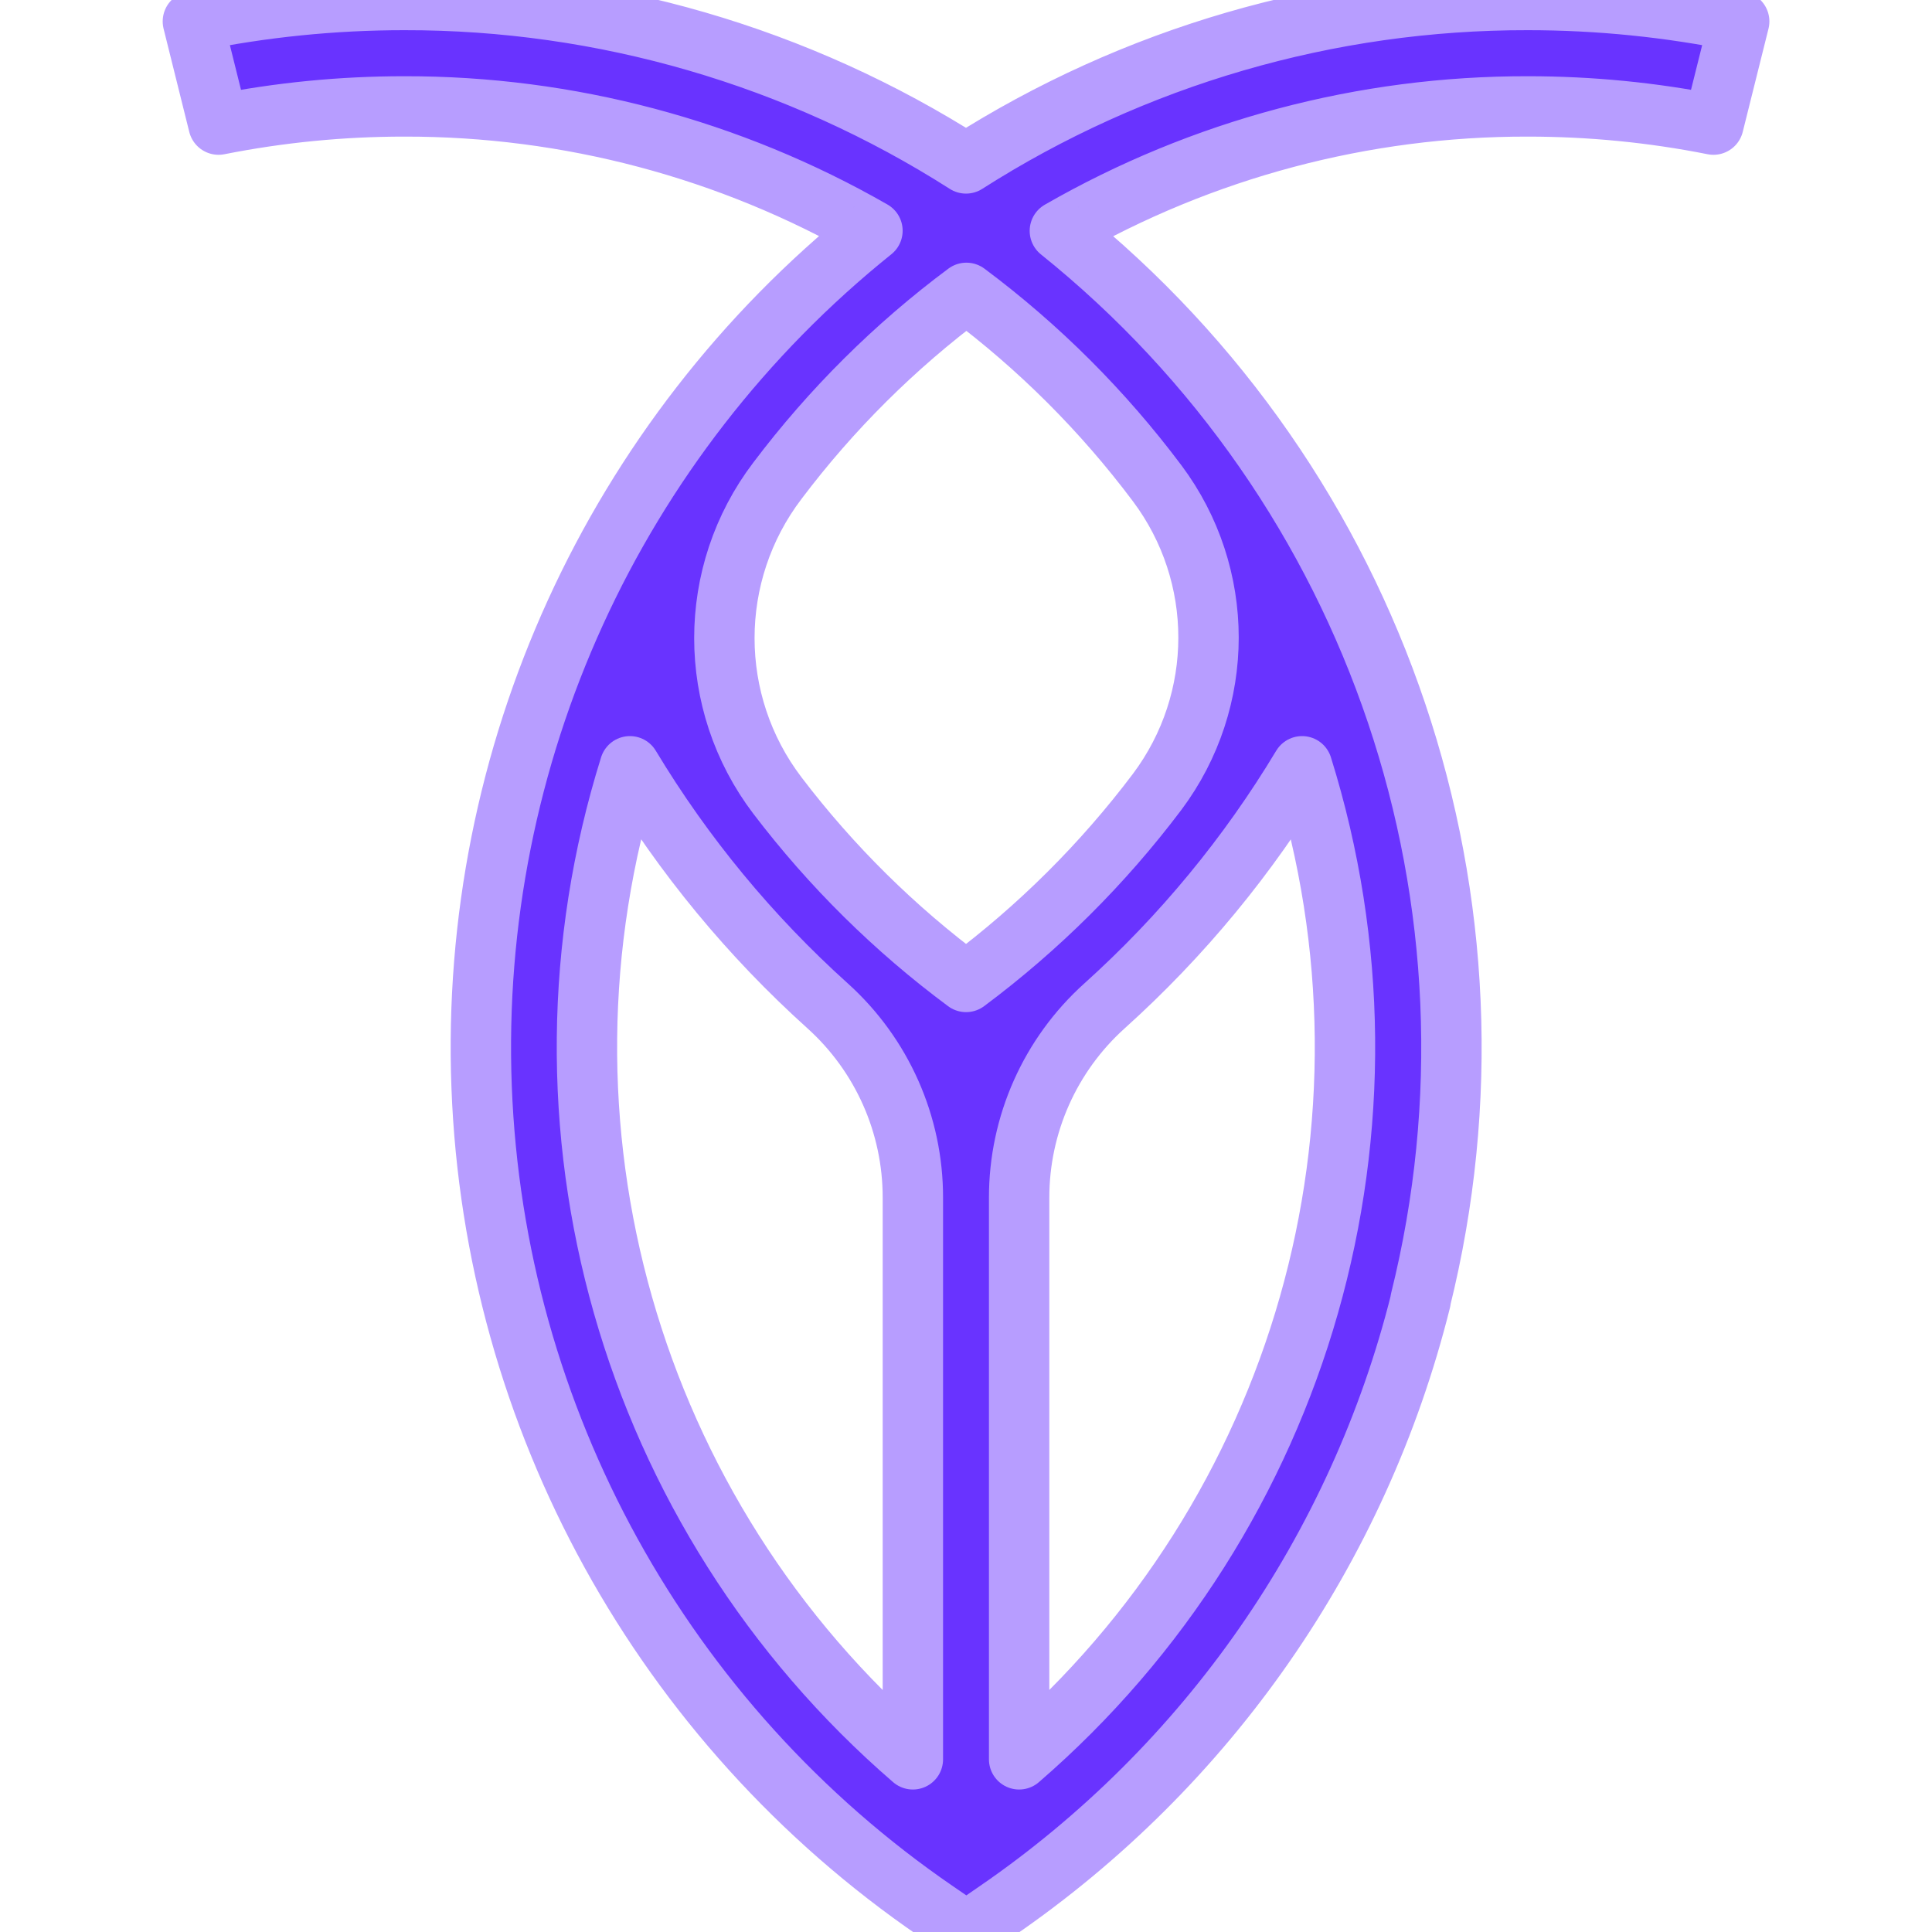
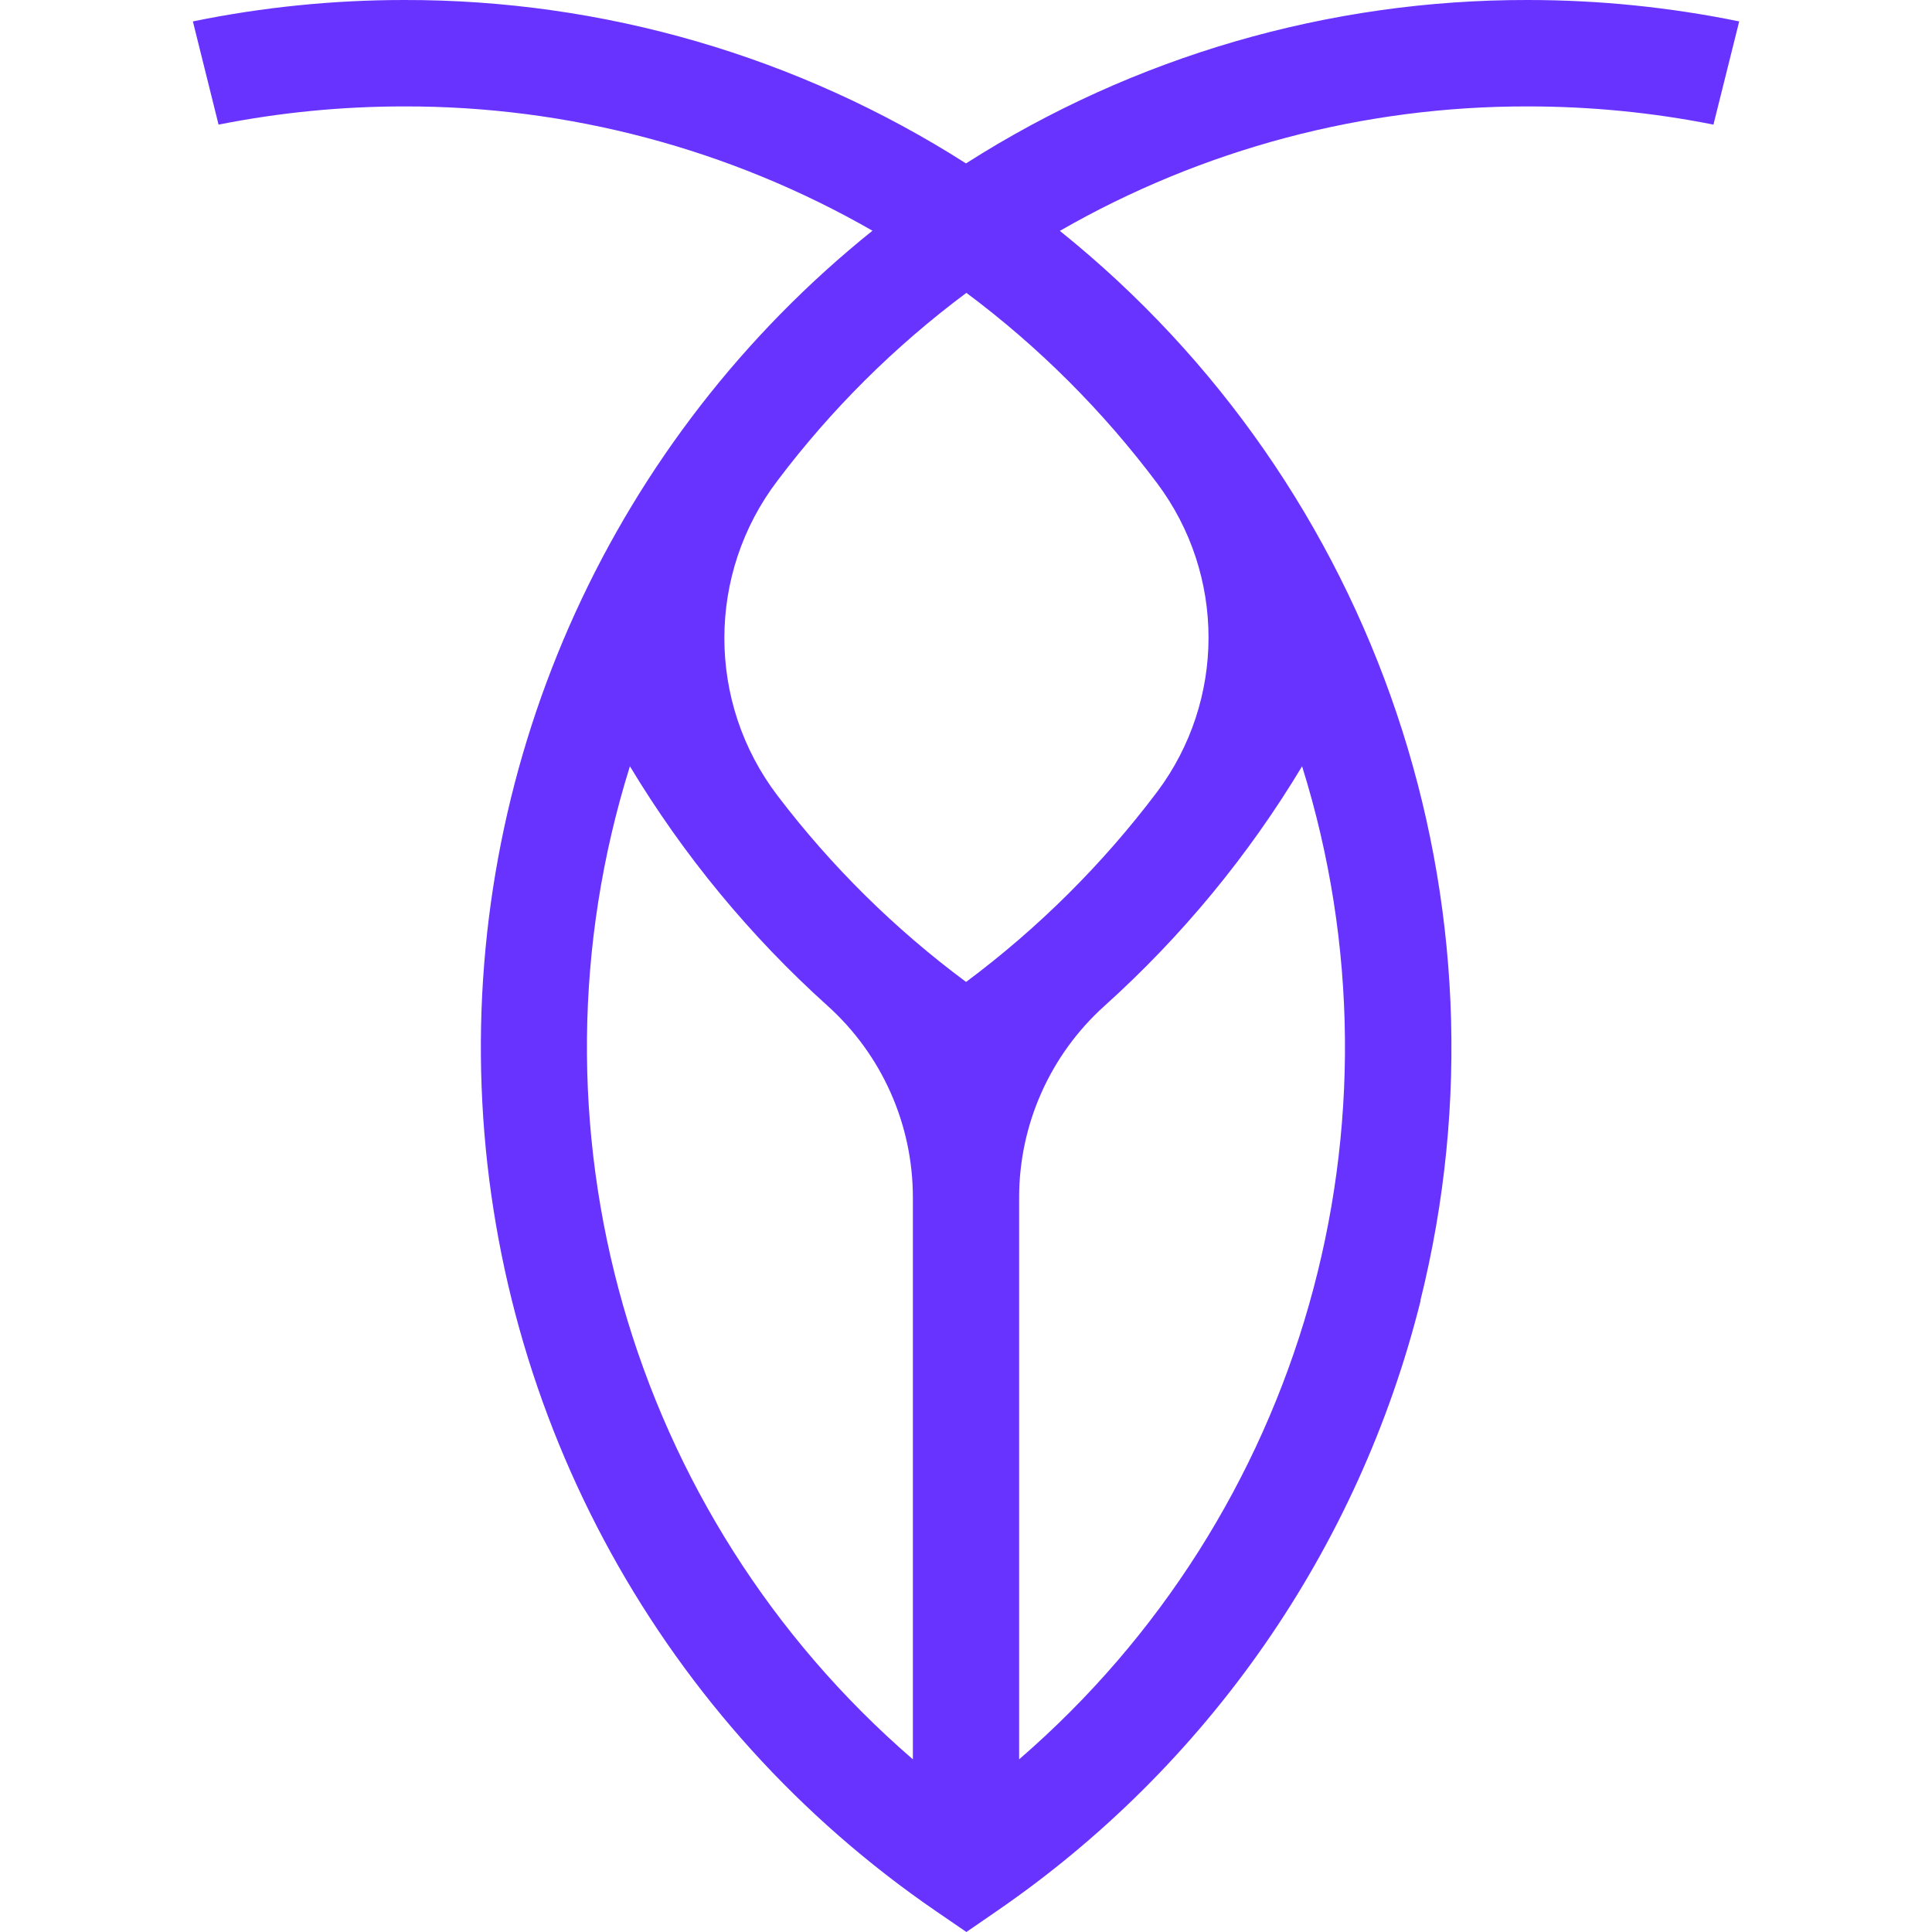
<svg xmlns="http://www.w3.org/2000/svg" viewBox="0 0 24 24" role="img" aria-label="CockroachDB">
-   <style>@keyframes tss_cockroachlabs_fl{0%{fill-opacity:0.28}36%,84%{fill-opacity:1}100%{fill-opacity:0.28}}.tss_cockroachlabs_fl{animation:tss_cockroachlabs_fl 3.6s cubic-bezier(0.22,1,0.36,1) infinite}@keyframes tss_cockroachlabs_sp0{0%,0%{stroke-dashoffset:100;stroke-opacity:1}30%,78%{stroke-dashoffset:0;stroke-opacity:0.25}100%{stroke-dashoffset:-100;stroke-opacity:1}}.tss_cockroachlabs_sp0{stroke-dasharray:100;animation:tss_cockroachlabs_sp0 3.6s cubic-bezier(0.22,1,0.36,1) infinite}@keyframes tss_cockroachlabs_sp1{0%,6%{stroke-dashoffset:100;stroke-opacity:1}35%,78%{stroke-dashoffset:0;stroke-opacity:0.25}100%{stroke-dashoffset:-100;stroke-opacity:1}}.tss_cockroachlabs_sp1{stroke-dasharray:100;animation:tss_cockroachlabs_sp1 3.6s cubic-bezier(0.22,1,0.36,1) infinite}@keyframes tss_cockroachlabs_sp2{0%,12%{stroke-dashoffset:100;stroke-opacity:1}40%,78%{stroke-dashoffset:0;stroke-opacity:0.25}100%{stroke-dashoffset:-100;stroke-opacity:1}}.tss_cockroachlabs_sp2{stroke-dasharray:100;animation:tss_cockroachlabs_sp2 3.6s cubic-bezier(0.22,1,0.36,1) infinite}@keyframes tss_cockroachlabs_sp3{0%,18%{stroke-dashoffset:100;stroke-opacity:1}44%,78%{stroke-dashoffset:0;stroke-opacity:0.25}100%{stroke-dashoffset:-100;stroke-opacity:1}}.tss_cockroachlabs_sp3{stroke-dasharray:100;animation:tss_cockroachlabs_sp3 3.6s cubic-bezier(0.22,1,0.36,1) infinite}@media (prefers-reduced-motion: reduce){.tss_cockroachlabs_fl{animation:none!important;fill-opacity:1!important}.tss_cockroachlabs_sp0{animation:none!important;stroke-dashoffset:0!important;stroke-opacity:0!important}.tss_cockroachlabs_sp1{animation:none!important;stroke-dashoffset:0!important;stroke-opacity:0!important}.tss_cockroachlabs_sp2{animation:none!important;stroke-dashoffset:0!important;stroke-opacity:0!important}.tss_cockroachlabs_sp3{animation:none!important;stroke-dashoffset:0!important;stroke-opacity:0!important}}</style>
-   <path class="tss_cockroachlabs_fl" fill="#6933FF" fill-rule="evenodd" d="M17.645 16.155a13.013 13.013 0 0 0-4.479-13.287 11.617 11.617 0 0 1 5.815-1.546c.774 0 1.545.075 2.304.226l.32-1.282A13.092 13.092 0 0 0 18.98 0 12.93 12.93 0 0 0 12 2.03 12.933 12.933 0 0 0 5.021 0C4.139 0 3.26.089 2.396.266l.319 1.282a11.83 11.83 0 0 1 2.306-.226 11.64 11.64 0 0 1 5.817 1.544 13.01 13.01 0 0 0 .792 20.877l.375.257.373-.257c2.624-1.801 4.5-4.5 5.27-7.588zm-6.305 5.7A11.687 11.687 0 0 1 7.825 9.519a13.08 13.08 0 0 0 2.457 2.977 3.202 3.202 0 0 1 1.058 2.383zm.661-9.657a11.717 11.717 0 0 1-2.343-2.315 3.23 3.23 0 0 1 0-3.912 11.67 11.67 0 0 1 2.347-2.333c.9.671 1.697 1.468 2.37 2.366a3.197 3.197 0 0 1 0 3.832 11.816 11.816 0 0 1-2.374 2.362zm.659 9.657v-6.976a3.202 3.202 0 0 1 1.06-2.383 13.026 13.026 0 0 0 2.455-2.977 11.694 11.694 0 0 1-3.515 12.336Z" />
-   <path class="tss_cockroachlabs_sp0" pathLength="100" fill="none" stroke="#B79DFF" stroke-width="0.75" stroke-linecap="round" stroke-linejoin="round" d="M17.645 16.155 a13.013 13.013 0 0 0 -4.479 -13.287 a11.617 11.617 0 0 1 5.815 -1.546 c0.774 0 1.545 0.075 2.304 0.226 l0.32 -1.282 A13.092 13.092 0 0 0 18.98 0 A12.93 12.93 0 0 0 12 2.03 A12.933 12.933 0 0 0 5.021 0 C4.139 0 3.26 0.089 2.396 0.266 l0.319 1.282 a11.83 11.83 0 0 1 2.306 -0.226 a11.64 11.64 0 0 1 5.817 1.544 a13.01 13.01 0 0 0 0.792 20.877 l0.375 0.257 l0.373 -0.257 c2.624 -1.801 4.5 -4.5 5.27 -7.588 Z" />
-   <path class="tss_cockroachlabs_sp1" pathLength="100" fill="none" stroke="#B79DFF" stroke-width="0.75" stroke-linecap="round" stroke-linejoin="round" d="M11.34 21.855 A11.687 11.687 0 0 1 7.825 9.519 a13.08 13.08 0 0 0 2.457 2.977 a3.202 3.202 0 0 1 1.058 2.383 Z" />
-   <path class="tss_cockroachlabs_sp2" pathLength="100" fill="none" stroke="#B79DFF" stroke-width="0.75" stroke-linecap="round" stroke-linejoin="round" d="M12.001 12.198 a11.717 11.717 0 0 1 -2.343 -2.315 a3.23 3.23 0 0 1 0 -3.912 a11.67 11.67 0 0 1 2.347 -2.333 c0.9 0.671 1.697 1.468 2.37 2.366 a3.197 3.197 0 0 1 0 3.832 a11.816 11.816 0 0 1 -2.374 2.362 Z" />
-   <path class="tss_cockroachlabs_sp3" pathLength="100" fill="none" stroke="#B79DFF" stroke-width="0.75" stroke-linecap="round" stroke-linejoin="round" d="M12.66 21.855 v-6.976 a3.202 3.202 0 0 1 1.06 -2.383 a13.026 13.026 0 0 0 2.455 -2.977 a11.694 11.694 0 0 1 -3.515 12.336 Z" />
+   <style>@keyframes tss_cockroachlabs_al{0%{opacity:0}4%,92%{opacity:1}98%,100%{opacity:0}}@keyframes tss_cockroachlabs_mv{0%{opacity:0;transform:rotate(-4deg) translateY(2px)}40%{opacity:1;transform:rotate(2deg) translateY(0)}48%{transform:rotate(0deg) translateY(0)}60%{transform:rotate(-3deg) translateY(-0.8px)}74%{transform:rotate(3deg) translateY(0)}86%,100%{transform:rotate(0deg) translateY(0)}}@keyframes tss_cockroachlabs_pl{0%,62%{transform:scale(1)}81%{transform:scale(1.02)}100%{transform:scale(1)}}.tss_cockroachlabs_al{animation:tss_cockroachlabs_al 3.6s linear infinite}.tss_cockroachlabs_mv{transform-box:fill-box;transform-origin:50% 50%;animation:tss_cockroachlabs_mv 3.6s cubic-bezier(.22,1,.36,1) infinite}.tss_cockroachlabs_pl{transform-box:fill-box;transform-origin:50% 50%;animation:tss_cockroachlabs_pl 3.6s ease-in-out infinite}@media (prefers-reduced-motion: reduce){.tss_cockroachlabs_al,.tss_cockroachlabs_mv,.tss_cockroachlabs_pl{animation:none!important}.tss_cockroachlabs_al{opacity:1!important}.tss_cockroachlabs_mv{transform:none!important;opacity:1!important}.tss_cockroachlabs_pl{transform:none!important}}</style>
+   <g class="tss_cockroachlabs_al">
+     <g class="tss_cockroachlabs_mv">
+       <g class="tss_cockroachlabs_pl">
+         <path fill="#6933FF" fill-rule="evenodd" d="M17.645 16.155a13.013 13.013 0 0 0-4.479-13.287 11.617 11.617 0 0 1 5.815-1.546c.774 0 1.545.075 2.304.226l.32-1.282A13.092 13.092 0 0 0 18.98 0 12.93 12.93 0 0 0 12 2.03 12.933 12.933 0 0 0 5.021 0C4.139 0 3.26.089 2.396.266l.319 1.282a11.83 11.83 0 0 1 2.306-.226 11.64 11.64 0 0 1 5.817 1.544 13.01 13.01 0 0 0 .792 20.877l.375.257.373-.257c2.624-1.801 4.5-4.5 5.27-7.588zm-6.305 5.7A11.687 11.687 0 0 1 7.825 9.519a13.08 13.08 0 0 0 2.457 2.977 3.202 3.202 0 0 1 1.058 2.383zm.661-9.657a11.717 11.717 0 0 1-2.343-2.315 3.23 3.23 0 0 1 0-3.912 11.67 11.67 0 0 1 2.347-2.333c.9.671 1.697 1.468 2.37 2.366a3.197 3.197 0 0 1 0 3.832 11.816 11.816 0 0 1-2.374 2.362zm.659 9.657v-6.976a3.202 3.202 0 0 1 1.06-2.383 13.026 13.026 0 0 0 2.455-2.977 11.694 11.694 0 0 1-3.515 12.336Z" />
+       </g>
+     </g>
+   </g>
</svg>
